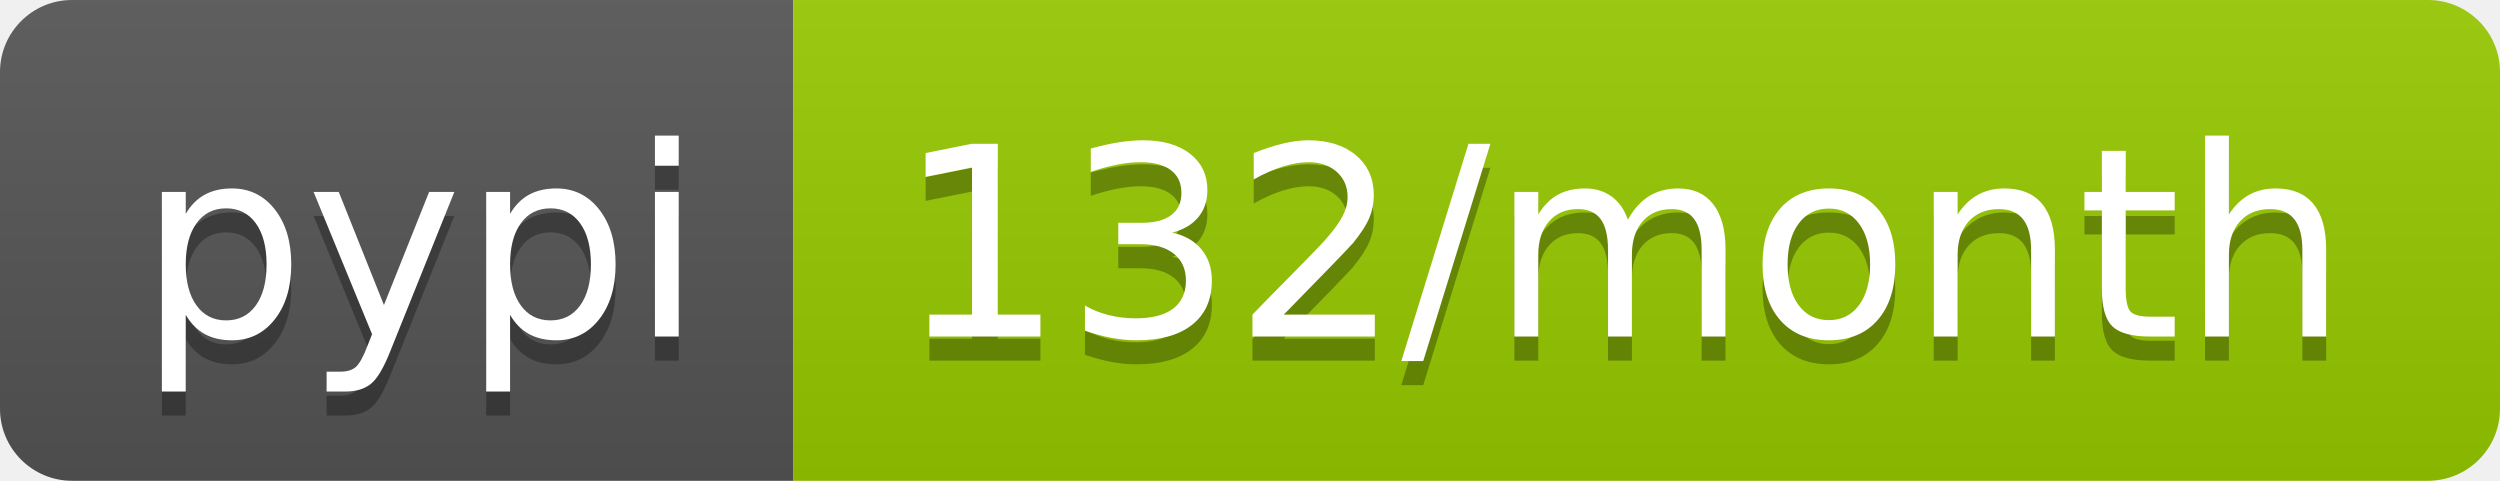
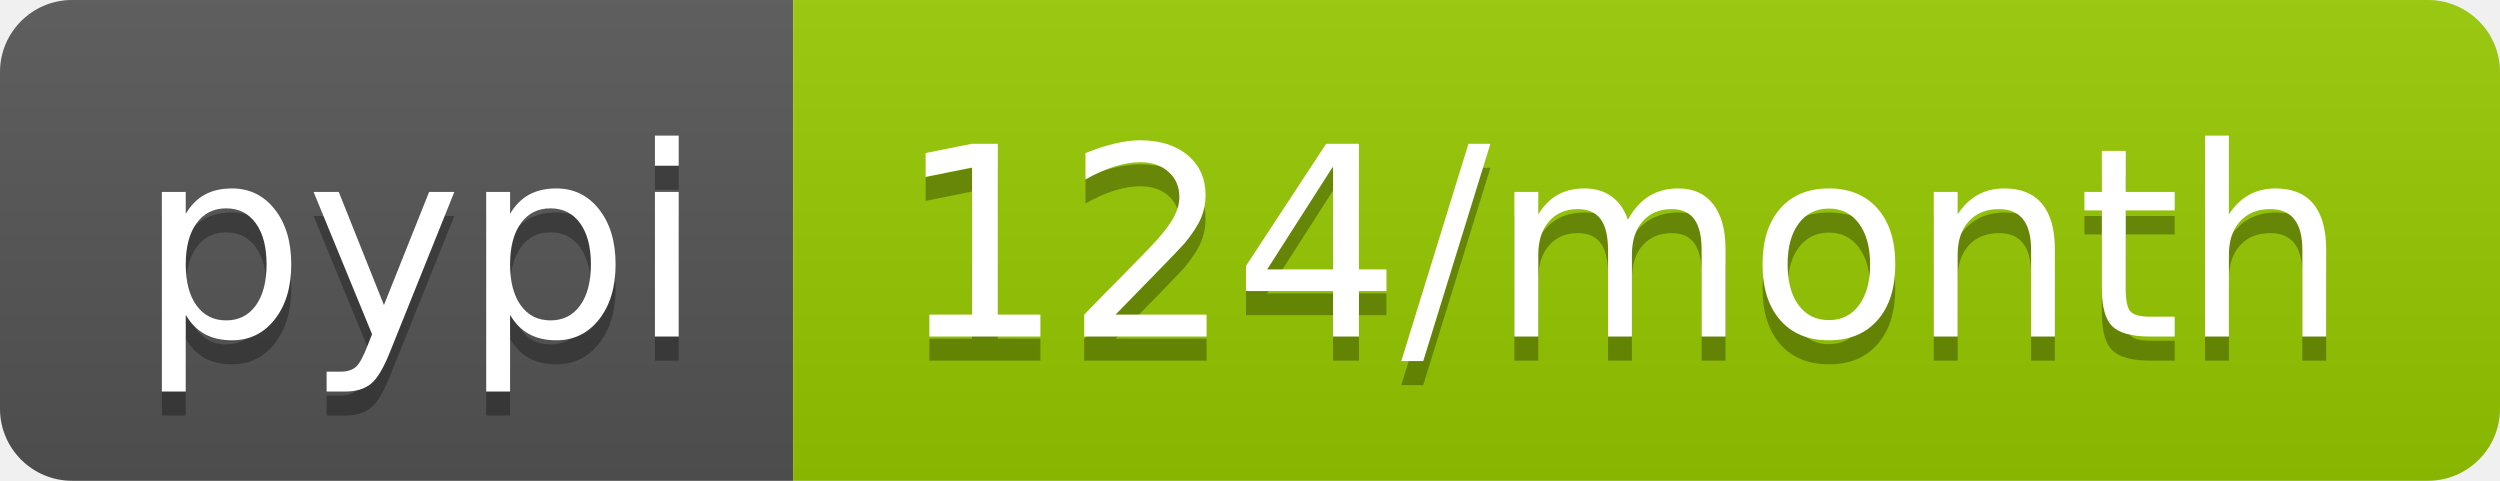
<svg xmlns="http://www.w3.org/2000/svg" width="104" height="20">
  <linearGradient id="b" x2="0" y2="100%">
    <stop offset="0" stop-color="#bbb" stop-opacity=".1" />
    <stop offset="1" stop-opacity=".1" />
  </linearGradient>
  <clipPath id="a">
    <rect width="104" height="20" rx="3" fill="#fff" />
  </clipPath>
  <g clip-path="url(#a)">
    <path fill="#555" d="M0 0h33v20H0z" />
    <path fill="#97ca00" d="M33 0h71v20H33z" />
    <path fill="url(#b)" d="M0 0h104v20H0z" />
  </g>
  <g fill="#fff" text-anchor="middle" font-family="DejaVu Sans,Verdana,Geneva,sans-serif" font-size="110">
    <text x="175" y="150" fill="#010101" fill-opacity=".3" transform="scale(.1)" textLength="230">pypi</text>
    <text x="175" y="140" transform="scale(.1)" textLength="230">pypi</text>
-     <text x="675" y="150" fill="#010101" fill-opacity=".3" transform="scale(.1)" textLength="610">132/month</text>
-     <text x="675" y="140" transform="scale(.1)" textLength="610">132/month</text>
+     <text x="675" y="150" fill="#010101" fill-opacity=".3" transform="scale(.1)" textLength="610">124/month</text>
+     <text x="675" y="140" transform="scale(.1)" textLength="610">124/month</text>
  </g>
</svg>
